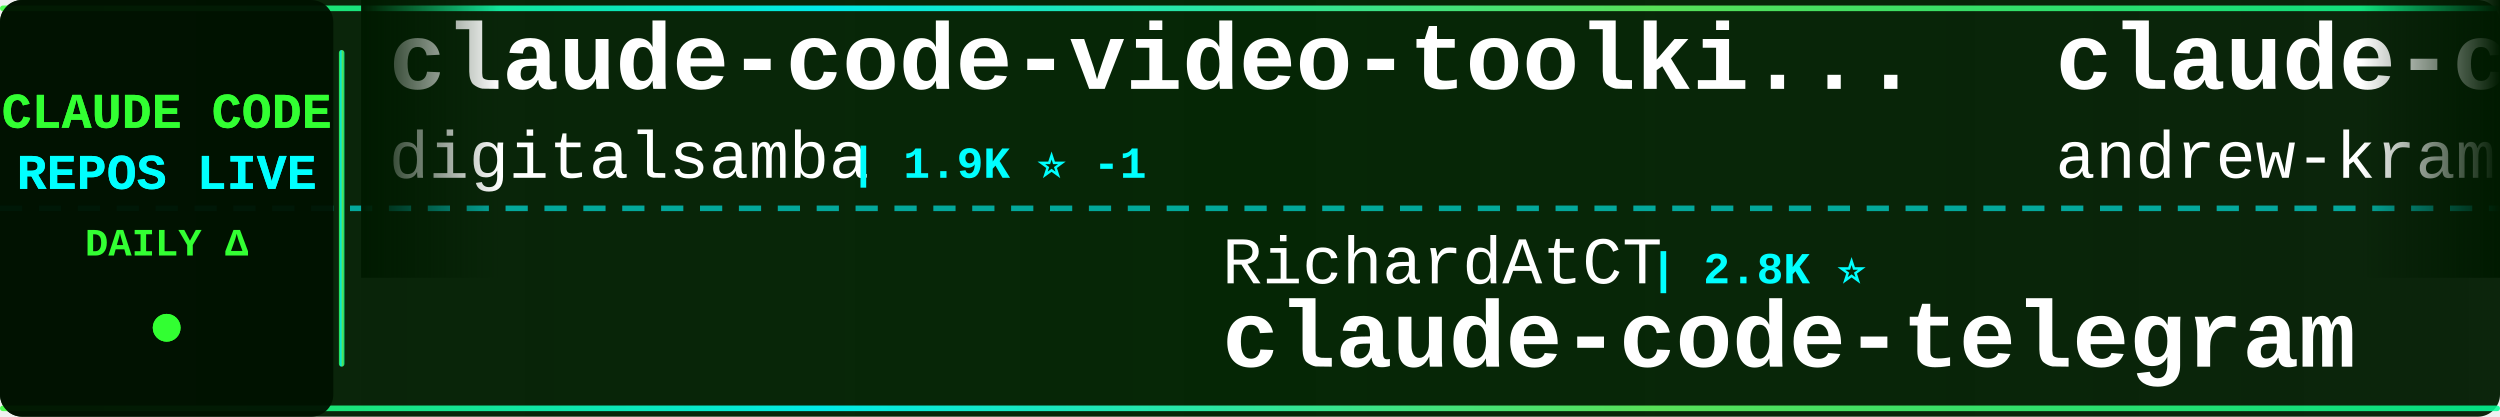
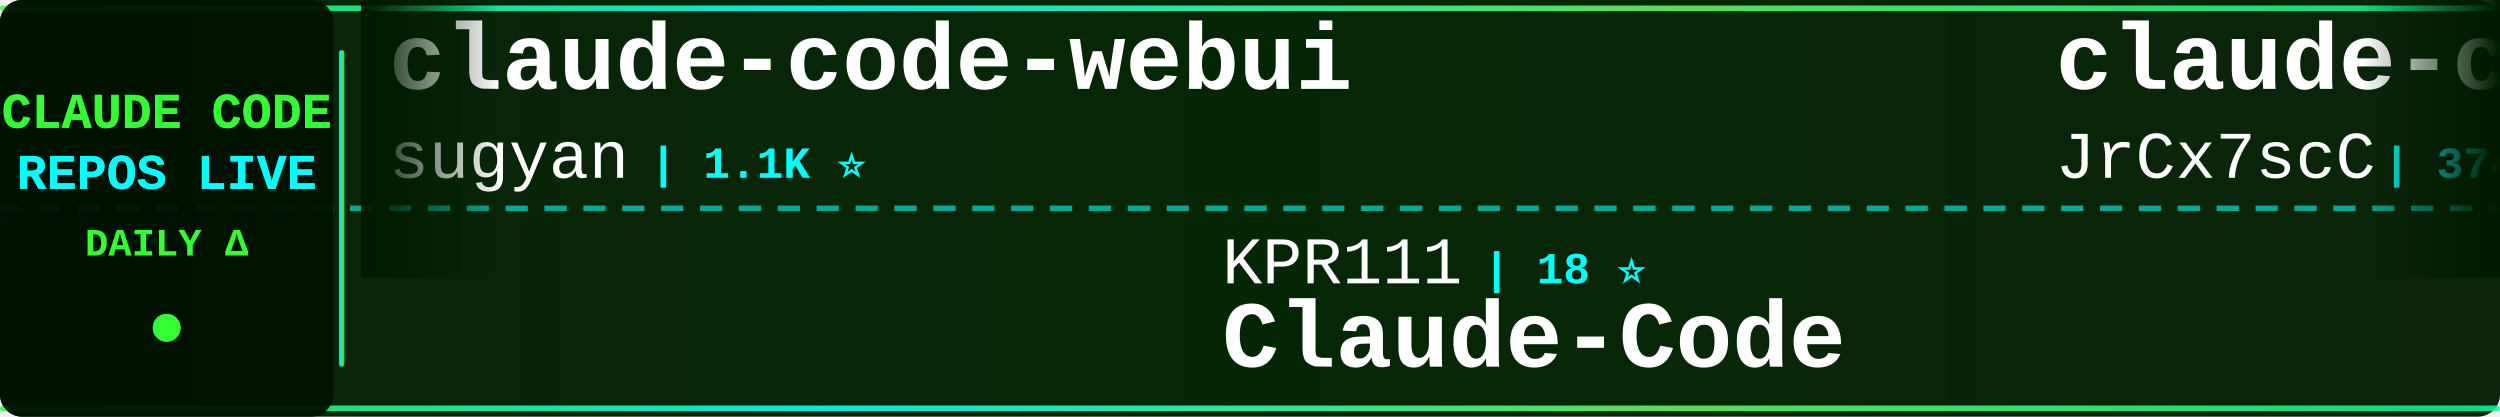
<svg xmlns="http://www.w3.org/2000/svg" width="900" height="150">
  <defs>
    <linearGradient id="tickerBg" x1="0%" y1="0%" x2="100%" y2="0%">
      <stop offset="0%" style="stop-color:#001a00;stop-opacity:0.95" />
      <stop offset="50%" style="stop-color:#002200;stop-opacity:0.98" />
      <stop offset="100%" style="stop-color:#001a00;stop-opacity:0.95" />
    </linearGradient>
    <linearGradient id="borderGrad" x1="0%" y1="0%" x2="100%" y2="0%">
      <stop offset="0%" style="stop-color:#33ff33;stop-opacity:0.85">
        <animate attributeName="stop-opacity" values="0.85;1;0.85" dur="2s" repeatCount="indefinite" />
      </stop>
      <stop offset="33%" style="stop-color:#00ffff;stop-opacity:0.9">
        <animate attributeName="stop-opacity" values="0.9;1;0.9" dur="2.2s" repeatCount="indefinite" />
      </stop>
      <stop offset="66%" style="stop-color:#66ff66;stop-opacity:0.85">
        <animate attributeName="stop-opacity" values="0.85;1;0.85" dur="1.8s" repeatCount="indefinite" />
      </stop>
      <stop offset="100%" style="stop-color:#00ff99;stop-opacity:0.85">
        <animate attributeName="stop-opacity" values="0.85;1;0.85" dur="2s" repeatCount="indefinite" />
      </stop>
    </linearGradient>
    <filter id="textGlow">
      <feGaussianBlur stdDeviation="0.1" result="coloredBlur" />
      <feMerge>
        <feMergeNode in="coloredBlur" />
        <feMergeNode in="SourceGraphic" />
      </feMerge>
    </filter>
    <filter id="metricGlow">
      <feGaussianBlur stdDeviation="0.2" result="coloredBlur" />
      <feMerge>
        <feMergeNode in="coloredBlur" />
        <feMergeNode in="SourceGraphic" />
      </feMerge>
    </filter>
    <linearGradient id="leftFade" x1="0%" y1="0%" x2="100%" y2="0%">
      <stop offset="0%" style="stop-color:#001a00;stop-opacity:1" />
      <stop offset="100%" style="stop-color:#001a00;stop-opacity:0" />
    </linearGradient>
    <linearGradient id="rightFade" x1="0%" y1="0%" x2="100%" y2="0%">
      <stop offset="0%" style="stop-color:#001a00;stop-opacity:0" />
      <stop offset="100%" style="stop-color:#001a00;stop-opacity:1" />
    </linearGradient>
  </defs>
  <rect width="900" height="150" fill="url(#tickerBg)" rx="8" />
  <rect x="0" y="2" width="900" height="2" fill="url(#borderGrad)" rx="1" />
  <rect x="0" y="146" width="900" height="2" fill="url(#borderGrad)" rx="1" />
  <line x1="0" y1="75" x2="900" y2="75" stroke="#00ffff" stroke-width="2" stroke-dasharray="8 6" opacity="0.6" />
  <rect x="0" y="0" width="120" height="150" fill="#001100" opacity="0.95" rx="8" />
  <text x="60" y="46" font-family="'Courier New', monospace" font-size="18" font-weight="bold" fill="#33ff33" text-anchor="middle" filter="url(#textGlow)">
    CLAUDE CODE
  </text>
  <text x="60" y="68" font-family="'Courier New', monospace" font-size="18" font-weight="bold" fill="#00ffff" text-anchor="middle" filter="url(#textGlow)">
    REPOS LIVE
  </text>
  <text x="60" y="92" font-family="'Courier New', monospace" font-size="14" font-weight="bold" fill="#33ff33" text-anchor="middle">
    DAILY Δ
  </text>
  <circle cx="60" cy="118" r="5" fill="#33ff33" filter="url(#metricGlow)">
    <animate attributeName="r" values="4;6;4" dur="1.5s" repeatCount="indefinite" />
    <animate attributeName="opacity" values="0.6;1;0.6" dur="1.5s" repeatCount="indefinite" />
  </circle>
  <rect x="122" y="18" width="2" height="114" fill="url(#borderGrad)" rx="1" />
  <clipPath id="tickerClip">
    <rect x="130" y="0" width="770" height="150" />
  </clipPath>
  <g clip-path="url(#tickerClip)">
    <g id="tickerItems">
      <animateTransform attributeName="transform" attributeType="XML" type="translate" from="0 0" to="-3000 0" dur="54s" repeatCount="indefinite" />
      <g transform="translate(0, 0)">
-         <text x="140" y="32" font-family="'Courier New', monospace" font-size="34" font-weight="bold" fill="#ffffff">claude-code-video-toolki...</text>
-         <text x="140" y="64" font-family="'Courier New', monospace" font-size="24" font-weight="normal" fill="#ffffff" opacity="1.0">digitalsamba</text>
-         <text x="306" y="64" font-family="'Courier New', monospace" font-size="16" font-weight="bold" fill="#00ffff"> | 1.9K ⭐ -1</text>
+         <text x="140" y="32" font-family="'Courier New', monospace" font-size="34" font-weight="bold" fill="#ffffff">claude-code-webui</text>
+         <text x="140" y="64" font-family="'Courier New', monospace" font-size="24" font-weight="normal" fill="#ffffff" opacity="1.0">sugyan</text>
+         <text x="234" y="64" font-family="'Courier New', monospace" font-size="16" font-weight="bold" fill="#00ffff"> | 1.1K ⭐</text>
      </g>
      <g transform="translate(300, 0)">
-         <text x="140" y="102" font-family="'Courier New', monospace" font-size="24" font-weight="normal" fill="#ffffff" opacity="1.0">RichardAtCT</text>
-         <text x="294" y="102" font-family="'Courier New', monospace" font-size="16" font-weight="bold" fill="#00ffff"> | 2.8K ⭐</text>
-         <text x="140" y="132" font-family="'Courier New', monospace" font-size="34" font-weight="bold" fill="#ffffff">claude-code-telegram</text>
+         <text x="140" y="102" font-family="'Courier New', monospace" font-size="24" font-weight="normal" fill="#ffffff" opacity="1.0">KPR111</text>
+         <text x="234" y="102" font-family="'Courier New', monospace" font-size="16" font-weight="bold" fill="#00ffff"> | 18 ⭐</text>
+         <text x="140" y="132" font-family="'Courier New', monospace" font-size="34" font-weight="bold" fill="#ffffff">Claude-Code</text>
      </g>
      <g transform="translate(600, 0)">
-         <text x="140" y="32" font-family="'Courier New', monospace" font-size="34" font-weight="bold" fill="#ffffff">claude-code-source-build</text>
-         <text x="140" y="64" font-family="'Courier New', monospace" font-size="24" font-weight="normal" fill="#ffffff" opacity="1.0">andrew-kramer-inno</text>
-         <text x="378" y="64" font-family="'Courier New', monospace" font-size="16" font-weight="bold" fill="#00ffff"> | 594 ⭐</text>
+         <text x="140" y="32" font-family="'Courier New', monospace" font-size="34" font-weight="bold" fill="#ffffff">claude-code-source</text>
+         <text x="140" y="64" font-family="'Courier New', monospace" font-size="24" font-weight="normal" fill="#ffffff" opacity="1.0">JrCx7scC</text>
+         <text x="258" y="64" font-family="'Courier New', monospace" font-size="16" font-weight="bold" fill="#00ffff"> | 374 ⭐</text>
      </g>
      <g transform="translate(900, 0)">
-         <text x="140" y="102" font-family="'Courier New', monospace" font-size="24" font-weight="normal" fill="#ffffff" opacity="1.0">pengchengneo</text>
-         <text x="306" y="102" font-family="'Courier New', monospace" font-size="16" font-weight="bold" fill="#00ffff"> | 1.7K ⭐</text>
-         <text x="140" y="132" font-family="'Courier New', monospace" font-size="34" font-weight="bold" fill="#ffffff">Claude-Code</text>
+         <text x="140" y="102" font-family="'Courier New', monospace" font-size="24" font-weight="normal" fill="#ffffff" opacity="1.0">shanraisshan</text>
+         <text x="306" y="102" font-family="'Courier New', monospace" font-size="16" font-weight="bold" fill="#00ffff"> | 64.7K ⭐ +2</text>
+         <text x="140" y="132" font-family="'Courier New', monospace" font-size="34" font-weight="bold" fill="#ffffff">claude-code-best-practic...</text>
      </g>
      <g transform="translate(1200, 0)">
-         <text x="140" y="32" font-family="'Courier New', monospace" font-size="34" font-weight="bold" fill="#ffffff">claude-code-tudou</text>
-         <text x="140" y="64" font-family="'Courier New', monospace" font-size="24" font-weight="normal" fill="#ffffff" opacity="1.0">AICoderTudou</text>
-         <text x="306" y="64" font-family="'Courier New', monospace" font-size="16" font-weight="bold" fill="#00ffff"> | 496 ⭐</text>
+         <text x="140" y="32" font-family="'Courier New', monospace" font-size="34" font-weight="bold" fill="#ffffff">edmunds-claude-code</text>
+         <text x="140" y="64" font-family="'Courier New', monospace" font-size="24" font-weight="normal" fill="#ffffff" opacity="1.0">edmund-io</text>
+         <text x="270" y="64" font-family="'Courier New', monospace" font-size="16" font-weight="bold" fill="#00ffff"> | 1.5K ⭐</text>
      </g>
      <g transform="translate(1500, 0)">
-         <text x="140" y="102" font-family="'Courier New', monospace" font-size="24" font-weight="normal" fill="#ffffff" opacity="1.0">musistudio</text>
-         <text x="282" y="102" font-family="'Courier New', monospace" font-size="16" font-weight="bold" fill="#00ffff"> | 36.7K ⭐ +4</text>
-         <text x="140" y="132" font-family="'Courier New', monospace" font-size="34" font-weight="bold" fill="#ffffff">claude-code-router</text>
+         <text x="140" y="102" font-family="'Courier New', monospace" font-size="24" font-weight="normal" fill="#ffffff" opacity="1.0">davila7</text>
+         <text x="246" y="102" font-family="'Courier New', monospace" font-size="16" font-weight="bold" fill="#00ffff"> | 30.3K ⭐ +2</text>
+         <text x="140" y="132" font-family="'Courier New', monospace" font-size="34" font-weight="bold" fill="#ffffff">claude-code-templates</text>
      </g>
      <g transform="translate(1800, 0)">
-         <text x="140" y="32" font-family="'Courier New', monospace" font-size="34" font-weight="bold" fill="#ffffff">ralph-claude-code</text>
-         <text x="140" y="64" font-family="'Courier New', monospace" font-size="24" font-weight="normal" fill="#ffffff" opacity="1.0">frankbria</text>
-         <text x="270" y="64" font-family="'Courier New', monospace" font-size="16" font-weight="bold" fill="#00ffff"> | 9.6K ⭐</text>
+         <text x="140" y="32" font-family="'Courier New', monospace" font-size="34" font-weight="bold" fill="#ffffff">claude-code-prompts</text>
+         <text x="140" y="64" font-family="'Courier New', monospace" font-size="24" font-weight="normal" fill="#ffffff" opacity="1.0">repowise-dev</text>
+         <text x="306" y="64" font-family="'Courier New', monospace" font-size="16" font-weight="bold" fill="#00ffff"> | 1.2K ⭐</text>
      </g>
      <g transform="translate(2100, 0)">
-         <text x="140" y="102" font-family="'Courier New', monospace" font-size="24" font-weight="normal" fill="#ffffff" opacity="1.0">fuergaosi233</text>
-         <text x="306" y="102" font-family="'Courier New', monospace" font-size="16" font-weight="bold" fill="#00ffff"> | 2.8K ⭐</text>
-         <text x="140" y="132" font-family="'Courier New', monospace" font-size="34" font-weight="bold" fill="#ffffff">claude-code-proxy</text>
+         <text x="140" y="102" font-family="'Courier New', monospace" font-size="24" font-weight="normal" fill="#ffffff" opacity="1.0">Windy3f3f3f3f</text>
+         <text x="318" y="102" font-family="'Courier New', monospace" font-size="16" font-weight="bold" fill="#00ffff"> | 3.5K ⭐</text>
+         <text x="140" y="132" font-family="'Courier New', monospace" font-size="34" font-weight="bold" fill="#ffffff">how-claude-code-works</text>
      </g>
      <g transform="translate(2400, 0)">
        <text x="140" y="32" font-family="'Courier New', monospace" font-size="34" font-weight="bold" fill="#ffffff">claude-coder</text>
        <text x="140" y="64" font-family="'Courier New', monospace" font-size="24" font-weight="normal" fill="#ffffff" opacity="1.0">kodu-ai</text>
        <text x="246" y="64" font-family="'Courier New', monospace" font-size="16" font-weight="bold" fill="#00ffff"> | 5.2K ⭐</text>
      </g>
      <g transform="translate(2700, 0)">
-         <text x="140" y="102" font-family="'Courier New', monospace" font-size="24" font-weight="normal" fill="#ffffff" opacity="1.0">JrCx7scC</text>
-         <text x="258" y="102" font-family="'Courier New', monospace" font-size="16" font-weight="bold" fill="#00ffff"> | 374 ⭐</text>
-         <text x="140" y="132" font-family="'Courier New', monospace" font-size="34" font-weight="bold" fill="#ffffff">claude-code-source</text>
+         <text x="140" y="102" font-family="'Courier New', monospace" font-size="24" font-weight="normal" fill="#ffffff" opacity="1.0">Windy3f3f3f3f</text>
+         <text x="318" y="102" font-family="'Courier New', monospace" font-size="16" font-weight="bold" fill="#00ffff"> | 2.6K ⭐</text>
+         <text x="140" y="132" font-family="'Courier New', monospace" font-size="34" font-weight="bold" fill="#ffffff">claude-code-from-scratch</text>
      </g>
      <g transform="translate(3000, 0)">
-         <text x="140" y="32" font-family="'Courier New', monospace" font-size="34" font-weight="bold" fill="#ffffff">claude-code-video-toolki...</text>
-         <text x="140" y="64" font-family="'Courier New', monospace" font-size="24" font-weight="normal" fill="#ffffff" opacity="1.0">digitalsamba</text>
-         <text x="306" y="64" font-family="'Courier New', monospace" font-size="16" font-weight="bold" fill="#00ffff"> | 1.9K ⭐ -1</text>
+         <text x="140" y="32" font-family="'Courier New', monospace" font-size="34" font-weight="bold" fill="#ffffff">claude-code-webui</text>
+         <text x="140" y="64" font-family="'Courier New', monospace" font-size="24" font-weight="normal" fill="#ffffff" opacity="1.0">sugyan</text>
+         <text x="234" y="64" font-family="'Courier New', monospace" font-size="16" font-weight="bold" fill="#00ffff"> | 1.1K ⭐</text>
      </g>
      <g transform="translate(3300, 0)">
-         <text x="140" y="102" font-family="'Courier New', monospace" font-size="24" font-weight="normal" fill="#ffffff" opacity="1.0">RichardAtCT</text>
-         <text x="294" y="102" font-family="'Courier New', monospace" font-size="16" font-weight="bold" fill="#00ffff"> | 2.8K ⭐</text>
-         <text x="140" y="132" font-family="'Courier New', monospace" font-size="34" font-weight="bold" fill="#ffffff">claude-code-telegram</text>
+         <text x="140" y="102" font-family="'Courier New', monospace" font-size="24" font-weight="normal" fill="#ffffff" opacity="1.0">KPR111</text>
+         <text x="234" y="102" font-family="'Courier New', monospace" font-size="16" font-weight="bold" fill="#00ffff"> | 18 ⭐</text>
+         <text x="140" y="132" font-family="'Courier New', monospace" font-size="34" font-weight="bold" fill="#ffffff">Claude-Code</text>
      </g>
      <g transform="translate(3600, 0)">
-         <text x="140" y="32" font-family="'Courier New', monospace" font-size="34" font-weight="bold" fill="#ffffff">claude-code-source-build</text>
-         <text x="140" y="64" font-family="'Courier New', monospace" font-size="24" font-weight="normal" fill="#ffffff" opacity="1.0">andrew-kramer-inno</text>
-         <text x="378" y="64" font-family="'Courier New', monospace" font-size="16" font-weight="bold" fill="#00ffff"> | 594 ⭐</text>
+         <text x="140" y="32" font-family="'Courier New', monospace" font-size="34" font-weight="bold" fill="#ffffff">claude-code-source</text>
+         <text x="140" y="64" font-family="'Courier New', monospace" font-size="24" font-weight="normal" fill="#ffffff" opacity="1.0">JrCx7scC</text>
+         <text x="258" y="64" font-family="'Courier New', monospace" font-size="16" font-weight="bold" fill="#00ffff"> | 374 ⭐</text>
      </g>
      <g transform="translate(3900, 0)">
-         <text x="140" y="102" font-family="'Courier New', monospace" font-size="24" font-weight="normal" fill="#ffffff" opacity="1.0">pengchengneo</text>
-         <text x="306" y="102" font-family="'Courier New', monospace" font-size="16" font-weight="bold" fill="#00ffff"> | 1.7K ⭐</text>
-         <text x="140" y="132" font-family="'Courier New', monospace" font-size="34" font-weight="bold" fill="#ffffff">Claude-Code</text>
+         <text x="140" y="102" font-family="'Courier New', monospace" font-size="24" font-weight="normal" fill="#ffffff" opacity="1.0">shanraisshan</text>
+         <text x="306" y="102" font-family="'Courier New', monospace" font-size="16" font-weight="bold" fill="#00ffff"> | 64.7K ⭐ +2</text>
+         <text x="140" y="132" font-family="'Courier New', monospace" font-size="34" font-weight="bold" fill="#ffffff">claude-code-best-practic...</text>
      </g>
    </g>
  </g>
  <rect x="130" y="0" width="50" height="100" fill="url(#leftFade)" />
  <rect x="850" y="0" width="50" height="100" fill="url(#rightFade)" />
</svg>
